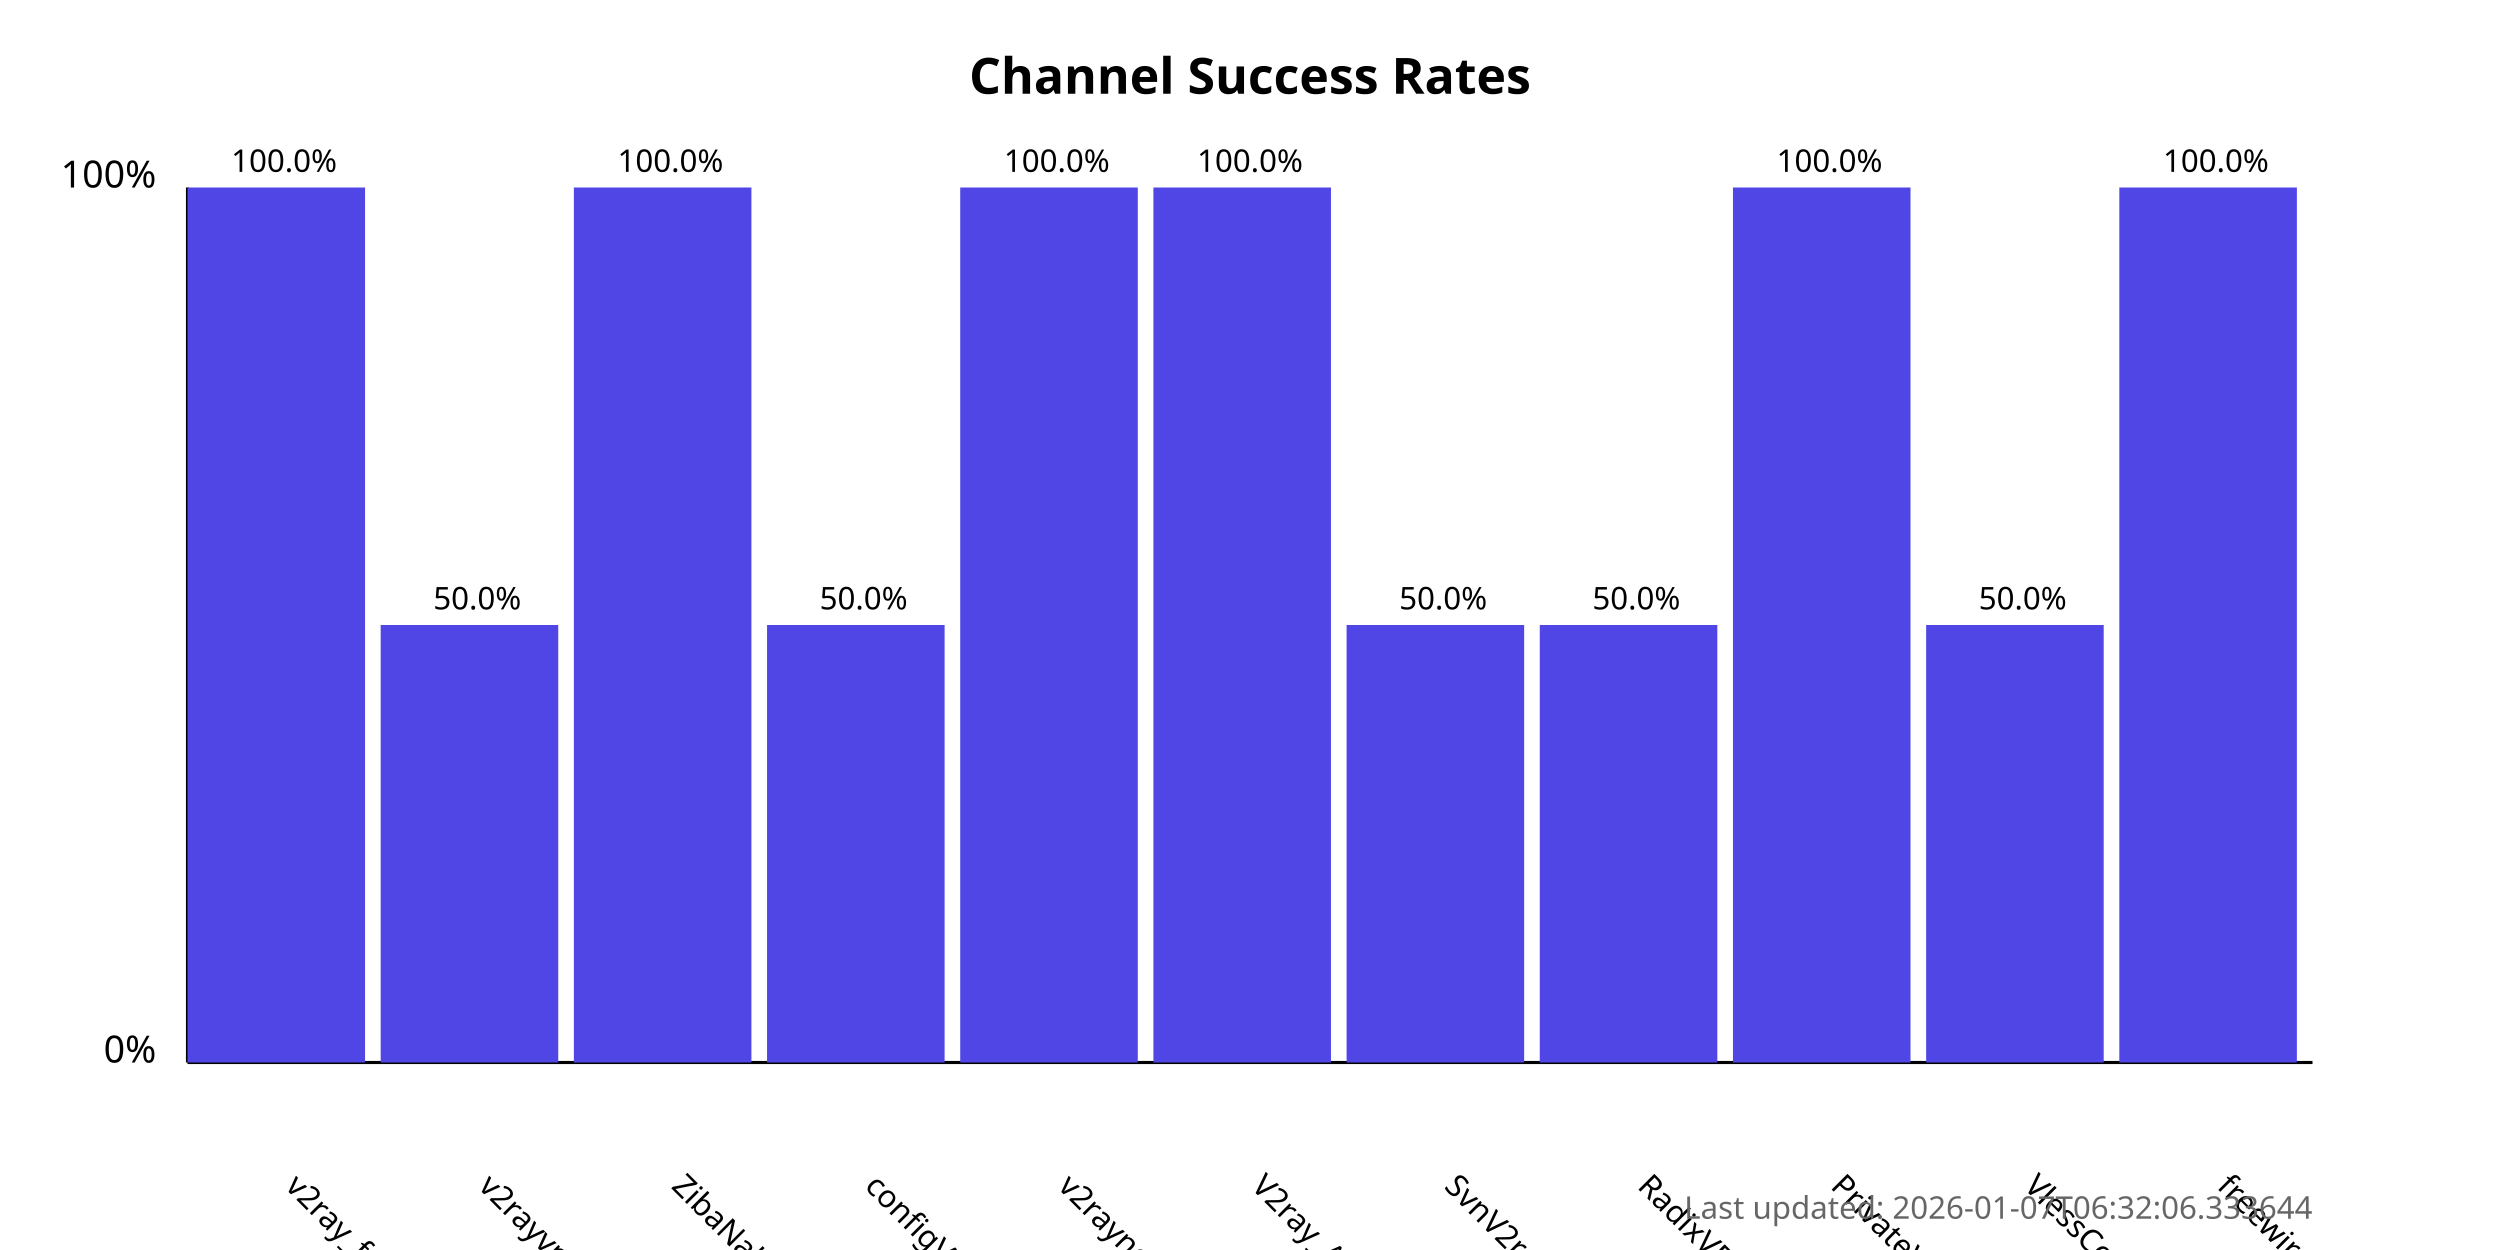
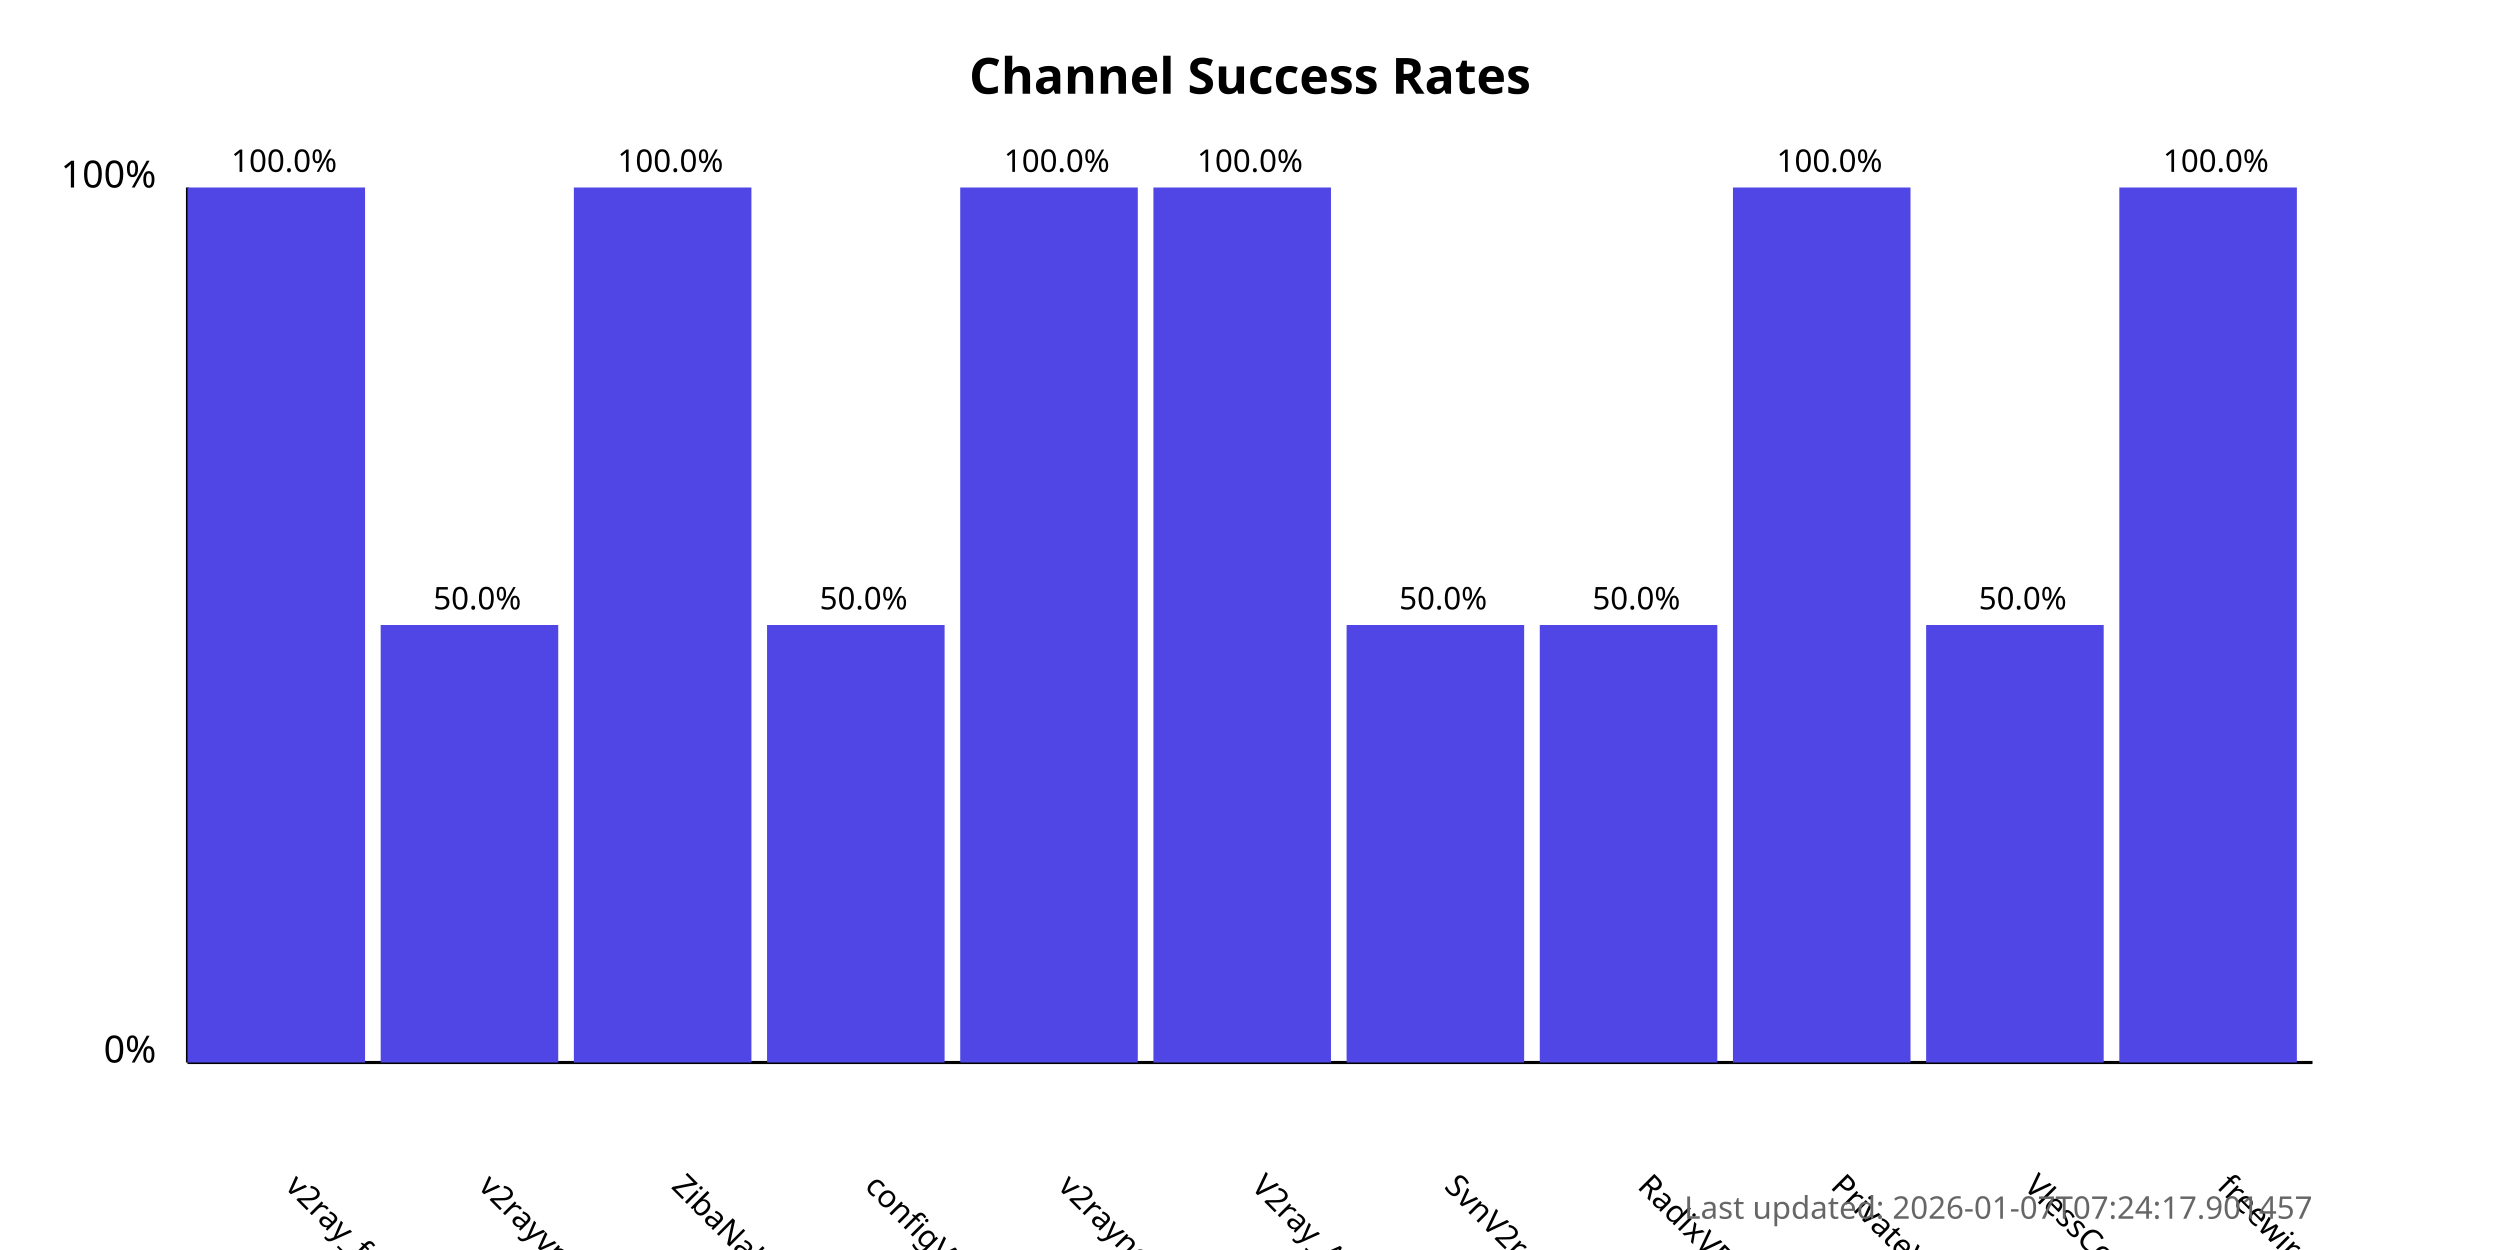
<svg xmlns="http://www.w3.org/2000/svg" width="800" height="400">
  <style>
            .chart-title { font: bold 16px sans-serif; }
            .axis-label { font: 12px sans-serif; }
            .tick-label { font: 10px sans-serif; }
            .bar { fill: #4f46e5; }
            .bar:hover { fill: #6366f1; }
            .timestamp { font: 10px sans-serif; fill: #666; }
        </style>
  <text x="400.0" y="30" text-anchor="middle" class="chart-title">
            Channel Success Rates
        </text>
  <line x1="60" y1="340" x2="60" y2="60" stroke="black" stroke-width="1" />
  <line x1="60" y1="340" x2="740" y2="340" stroke="black" stroke-width="1" />
  <text x="50" y="340" text-anchor="end" class="axis-label">0%</text>
  <text x="50" y="60" text-anchor="end" class="axis-label">100%</text>
  <g>
    <rect x="60" y="60.0" width="56.818" height="280.0" class="bar" />
    <text x="90.909" y="380" transform="rotate(45, 90.90909, 380)" text-anchor="start" class="tick-label">
                v2ray_free_conf
            </text>
    <text x="90.909" y="55.0" text-anchor="middle" class="tick-label">
                100.0%
            </text>
  </g>
  <g>
    <rect x="121.818" y="200.0" width="56.818" height="140.0" class="bar" />
    <text x="152.727" y="380" transform="rotate(45, 152.7273, 380)" text-anchor="start" class="tick-label">
                v2rayvpno
            </text>
    <text x="152.727" y="195.0" text-anchor="middle" class="tick-label">
                50.0%
            </text>
  </g>
  <g>
    <rect x="183.636" y="60.0" width="56.818" height="280.0" class="bar" />
    <text x="214.545" y="380" transform="rotate(45, 214.5455, 380)" text-anchor="start" class="tick-label">
                ZibaNabz
            </text>
    <text x="214.545" y="55.0" text-anchor="middle" class="tick-label">
                100.0%
            </text>
  </g>
  <g>
    <rect x="245.455" y="200.0" width="56.818" height="140.0" class="bar" />
    <text x="276.364" y="380" transform="rotate(45, 276.3636, 380)" text-anchor="start" class="tick-label">
                configV2rayForFree
            </text>
    <text x="276.364" y="195.0" text-anchor="middle" class="tick-label">
                50.0%
            </text>
  </g>
  <g>
    <rect x="307.273" y="60.0" width="56.818" height="280.0" class="bar" />
    <text x="338.182" y="380" transform="rotate(45, 338.1818, 380)" text-anchor="start" class="tick-label">
                v2rayngvpn
            </text>
    <text x="338.182" y="55.0" text-anchor="middle" class="tick-label">
                100.0%
            </text>
  </g>
  <g>
    <rect x="369.091" y="60.0" width="56.818" height="280.0" class="bar" />
    <text x="400.0" y="380" transform="rotate(45, 400.0, 380)" text-anchor="start" class="tick-label">
                V2ray_Alpha
            </text>
    <text x="400.0" y="55.0" text-anchor="middle" class="tick-label">
                100.0%
            </text>
  </g>
  <g>
    <rect x="430.909" y="200.0" width="56.818" height="140.0" class="bar" />
    <text x="461.818" y="380" transform="rotate(45, 461.8182, 380)" text-anchor="start" class="tick-label">
                SvnV2ray
            </text>
    <text x="461.818" y="195.0" text-anchor="middle" class="tick-label">
                50.0%
            </text>
  </g>
  <g>
    <rect x="492.727" y="200.0" width="56.818" height="140.0" class="bar" />
    <text x="523.636" y="380" transform="rotate(45, 523.6364, 380)" text-anchor="start" class="tick-label">
                RadixVPN
            </text>
    <text x="523.636" y="195.0" text-anchor="middle" class="tick-label">
                50.0%
            </text>
  </g>
  <g>
    <rect x="554.545" y="60.0" width="56.818" height="280.0" class="bar" />
    <text x="585.455" y="380" transform="rotate(45, 585.4545, 380)" text-anchor="start" class="tick-label">
                PrivateVPNs
            </text>
    <text x="585.455" y="55.0" text-anchor="middle" class="tick-label">
                100.0%
            </text>
  </g>
  <g>
    <rect x="616.364" y="200.0" width="56.818" height="140.0" class="bar" />
    <text x="647.273" y="380" transform="rotate(45, 647.2727, 380)" text-anchor="start" class="tick-label">
                VlessConfig
            </text>
    <text x="647.273" y="195.0" text-anchor="middle" class="tick-label">
                50.0%
            </text>
  </g>
  <g>
    <rect x="678.182" y="60.0" width="56.818" height="280.0" class="bar" />
    <text x="709.091" y="380" transform="rotate(45, 709.0909, 380)" text-anchor="start" class="tick-label">
                freewireguard
            </text>
    <text x="709.091" y="55.0" text-anchor="middle" class="tick-label">
                100.0%
            </text>
  </g>
  <text x="740" y="390" text-anchor="end" class="timestamp">
-             Last updated: 2026-01-07T06:32:06.333644
+             Last updated: 2026-01-07T07:24:17.901457
        </text>
</svg>
